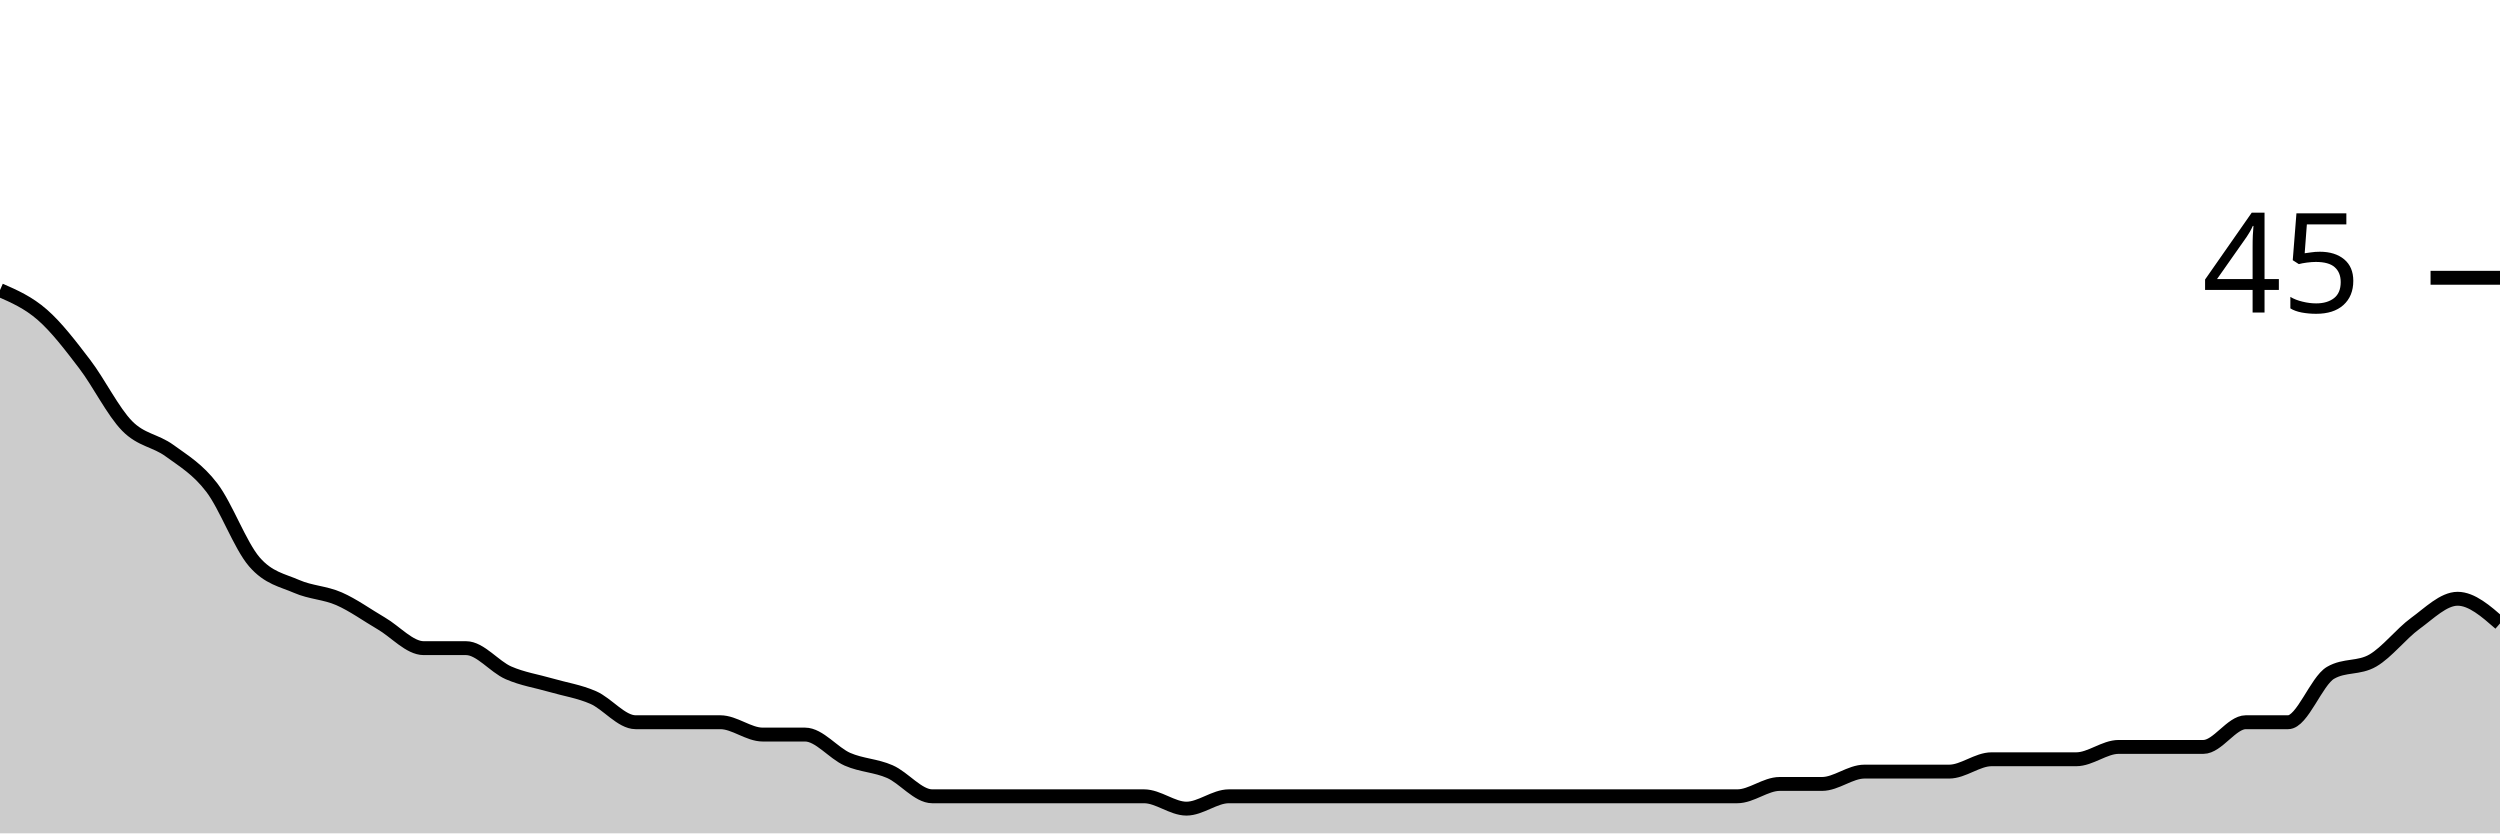
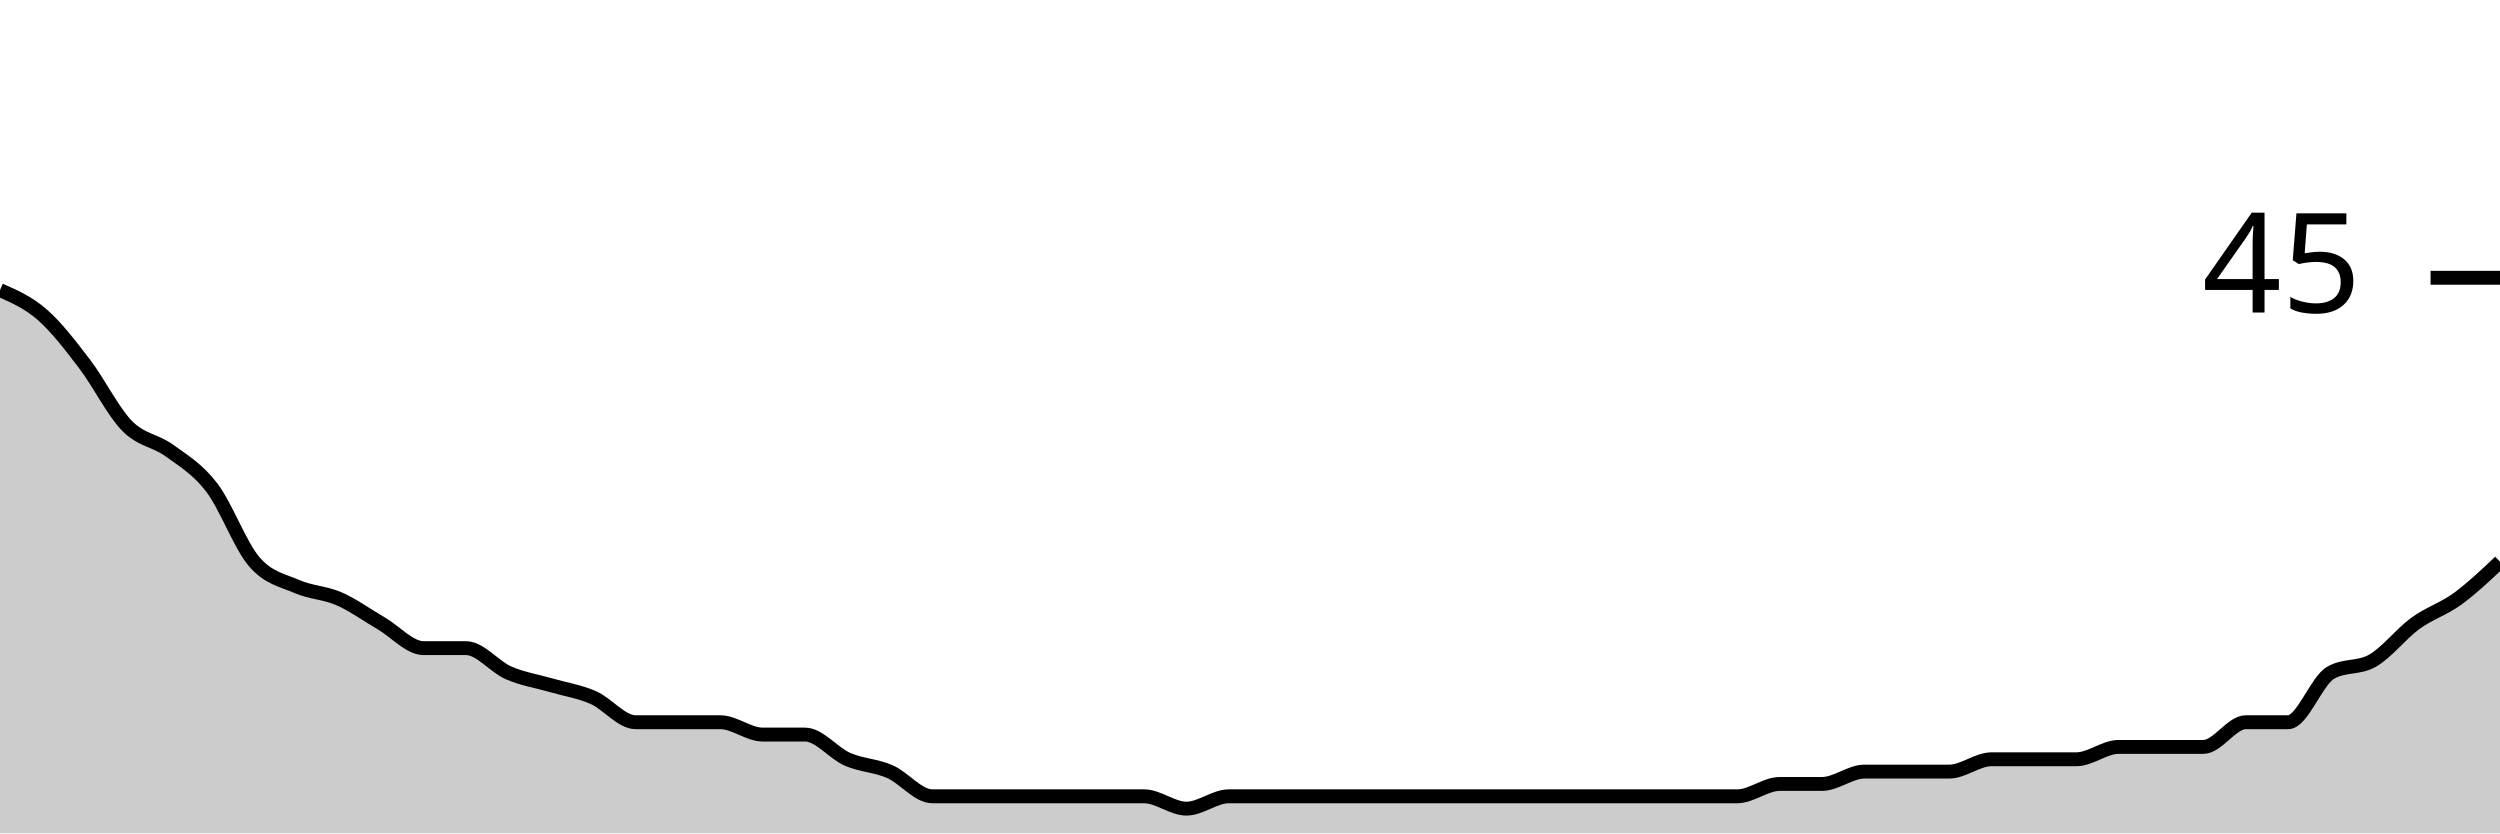
<svg xmlns="http://www.w3.org/2000/svg" viewBox="0 0 180 60">
  <g transform="translate(0,20)">
-     <path class="area" fill="rgba(0, 0, 0, 0.2)" d="M0,0.889C1.017,1.333,2.034,1.778,3.051,2.667C4.068,3.556,5.085,4.889,6.102,6.222C7.119,7.556,8.136,9.63,9.153,10.667C10.169,11.704,11.186,11.704,12.203,12.444C13.22,13.185,14.237,13.778,15.254,15.111C16.271,16.444,17.288,19.259,18.305,20.444C19.322,21.63,20.339,21.778,21.356,22.222C22.373,22.667,23.39,22.667,24.407,23.111C25.424,23.556,26.441,24.296,27.458,24.889C28.475,25.481,29.492,26.667,30.508,26.667C31.525,26.667,32.542,26.667,33.559,26.667C34.576,26.667,35.593,28,36.61,28.444C37.627,28.889,38.644,29.037,39.661,29.333C40.678,29.63,41.695,29.778,42.712,30.222C43.729,30.667,44.746,32,45.763,32C46.78,32,47.797,32,48.814,32C49.831,32,50.847,32,51.864,32C52.881,32,53.898,32.889,54.915,32.889C55.932,32.889,56.949,32.889,57.966,32.889C58.983,32.889,60,34.222,61.017,34.667C62.034,35.111,63.051,35.111,64.068,35.556C65.085,36,66.102,37.333,67.119,37.333C68.136,37.333,69.153,37.333,70.169,37.333C71.186,37.333,72.203,37.333,73.22,37.333C74.237,37.333,75.254,37.333,76.271,37.333C77.288,37.333,78.305,37.333,79.322,37.333C80.339,37.333,81.356,37.333,82.373,37.333C83.39,37.333,84.407,38.222,85.424,38.222C86.441,38.222,87.458,37.333,88.475,37.333C89.492,37.333,90.508,37.333,91.525,37.333C92.542,37.333,93.559,37.333,94.576,37.333C95.593,37.333,96.61,37.333,97.627,37.333C98.644,37.333,99.661,37.333,100.678,37.333C101.695,37.333,102.712,37.333,103.729,37.333C104.746,37.333,105.763,37.333,106.78,37.333C107.797,37.333,108.814,37.333,109.831,37.333C110.847,37.333,111.864,37.333,112.881,37.333C113.898,37.333,114.915,37.333,115.932,37.333C116.949,37.333,117.966,37.333,118.983,37.333C120,37.333,121.017,37.333,122.034,37.333C123.051,37.333,124.068,37.333,125.085,37.333C126.102,37.333,127.119,36.444,128.136,36.444C129.153,36.444,130.169,36.444,131.186,36.444C132.203,36.444,133.22,35.556,134.237,35.556C135.254,35.556,136.271,35.556,137.288,35.556C138.305,35.556,139.322,35.556,140.339,35.556C141.356,35.556,142.373,34.667,143.39,34.667C144.407,34.667,145.424,34.667,146.441,34.667C147.458,34.667,148.475,34.667,149.492,34.667C150.508,34.667,151.525,33.778,152.542,33.778C153.559,33.778,154.576,33.778,155.593,33.778C156.61,33.778,157.627,33.778,158.644,33.778C159.661,33.778,160.678,32,161.695,32C162.712,32,163.729,32,164.746,32C165.763,32,166.78,29.037,167.797,28.444C168.814,27.852,169.831,28.148,170.847,27.556C171.864,26.963,172.881,25.63,173.898,24.889C174.915,24.148,175.932,23.111,176.949,23.111C177.966,23.111,178.983,24,180,24.889L180,40C178.983,40,177.966,40,176.949,40C175.932,40,174.915,40,173.898,40C172.881,40,171.864,40,170.847,40C169.831,40,168.814,40,167.797,40C166.78,40,165.763,40,164.746,40C163.729,40,162.712,40,161.695,40C160.678,40,159.661,40,158.644,40C157.627,40,156.61,40,155.593,40C154.576,40,153.559,40,152.542,40C151.525,40,150.508,40,149.492,40C148.475,40,147.458,40,146.441,40C145.424,40,144.407,40,143.39,40C142.373,40,141.356,40,140.339,40C139.322,40,138.305,40,137.288,40C136.271,40,135.254,40,134.237,40C133.22,40,132.203,40,131.186,40C130.169,40,129.153,40,128.136,40C127.119,40,126.102,40,125.085,40C124.068,40,123.051,40,122.034,40C121.017,40,120,40,118.983,40C117.966,40,116.949,40,115.932,40C114.915,40,113.898,40,112.881,40C111.864,40,110.847,40,109.831,40C108.814,40,107.797,40,106.78,40C105.763,40,104.746,40,103.729,40C102.712,40,101.695,40,100.678,40C99.661,40,98.644,40,97.627,40C96.61,40,95.593,40,94.576,40C93.559,40,92.542,40,91.525,40C90.508,40,89.492,40,88.475,40C87.458,40,86.441,40,85.424,40C84.407,40,83.39,40,82.373,40C81.356,40,80.339,40,79.322,40C78.305,40,77.288,40,76.271,40C75.254,40,74.237,40,73.22,40C72.203,40,71.186,40,70.169,40C69.153,40,68.136,40,67.119,40C66.102,40,65.085,40,64.068,40C63.051,40,62.034,40,61.017,40C60,40,58.983,40,57.966,40C56.949,40,55.932,40,54.915,40C53.898,40,52.881,40,51.864,40C50.847,40,49.831,40,48.814,40C47.797,40,46.78,40,45.763,40C44.746,40,43.729,40,42.712,40C41.695,40,40.678,40,39.661,40C38.644,40,37.627,40,36.61,40C35.593,40,34.576,40,33.559,40C32.542,40,31.525,40,30.508,40C29.492,40,28.475,40,27.458,40C26.441,40,25.424,40,24.407,40C23.39,40,22.373,40,21.356,40C20.339,40,19.322,40,18.305,40C17.288,40,16.271,40,15.254,40C14.237,40,13.22,40,12.203,40C11.186,40,10.169,40,9.153,40C8.136,40,7.119,40,6.102,40C5.085,40,4.068,40,3.051,40C2.034,40,1.017,40,0,40Z" />
-     <path class="line" stroke="black" fill="none" d="M0,0.889C1.017,1.333,2.034,1.778,3.051,2.667C4.068,3.556,5.085,4.889,6.102,6.222C7.119,7.556,8.136,9.63,9.153,10.667C10.169,11.704,11.186,11.704,12.203,12.444C13.22,13.185,14.237,13.778,15.254,15.111C16.271,16.444,17.288,19.259,18.305,20.444C19.322,21.63,20.339,21.778,21.356,22.222C22.373,22.667,23.39,22.667,24.407,23.111C25.424,23.556,26.441,24.296,27.458,24.889C28.475,25.481,29.492,26.667,30.508,26.667C31.525,26.667,32.542,26.667,33.559,26.667C34.576,26.667,35.593,28,36.61,28.444C37.627,28.889,38.644,29.037,39.661,29.333C40.678,29.63,41.695,29.778,42.712,30.222C43.729,30.667,44.746,32,45.763,32C46.78,32,47.797,32,48.814,32C49.831,32,50.847,32,51.864,32C52.881,32,53.898,32.889,54.915,32.889C55.932,32.889,56.949,32.889,57.966,32.889C58.983,32.889,60,34.222,61.017,34.667C62.034,35.111,63.051,35.111,64.068,35.556C65.085,36,66.102,37.333,67.119,37.333C68.136,37.333,69.153,37.333,70.169,37.333C71.186,37.333,72.203,37.333,73.22,37.333C74.237,37.333,75.254,37.333,76.271,37.333C77.288,37.333,78.305,37.333,79.322,37.333C80.339,37.333,81.356,37.333,82.373,37.333C83.39,37.333,84.407,38.222,85.424,38.222C86.441,38.222,87.458,37.333,88.475,37.333C89.492,37.333,90.508,37.333,91.525,37.333C92.542,37.333,93.559,37.333,94.576,37.333C95.593,37.333,96.61,37.333,97.627,37.333C98.644,37.333,99.661,37.333,100.678,37.333C101.695,37.333,102.712,37.333,103.729,37.333C104.746,37.333,105.763,37.333,106.78,37.333C107.797,37.333,108.814,37.333,109.831,37.333C110.847,37.333,111.864,37.333,112.881,37.333C113.898,37.333,114.915,37.333,115.932,37.333C116.949,37.333,117.966,37.333,118.983,37.333C120,37.333,121.017,37.333,122.034,37.333C123.051,37.333,124.068,37.333,125.085,37.333C126.102,37.333,127.119,36.444,128.136,36.444C129.153,36.444,130.169,36.444,131.186,36.444C132.203,36.444,133.22,35.556,134.237,35.556C135.254,35.556,136.271,35.556,137.288,35.556C138.305,35.556,139.322,35.556,140.339,35.556C141.356,35.556,142.373,34.667,143.39,34.667C144.407,34.667,145.424,34.667,146.441,34.667C147.458,34.667,148.475,34.667,149.492,34.667C150.508,34.667,151.525,33.778,152.542,33.778C153.559,33.778,154.576,33.778,155.593,33.778C156.61,33.778,157.627,33.778,158.644,33.778C159.661,33.778,160.678,32,161.695,32C162.712,32,163.729,32,164.746,32C165.763,32,166.78,29.037,167.797,28.444C168.814,27.852,169.831,28.148,170.847,27.556C171.864,26.963,172.881,25.63,173.898,24.889C174.915,24.148,175.932,23.111,176.949,23.111C177.966,23.111,178.983,24,180,24.889" />
+     <path class="area" fill="rgba(0, 0, 0, 0.2)" d="M0,0.889C1.017,1.333,2.034,1.778,3.051,2.667C4.068,3.556,5.085,4.889,6.102,6.222C7.119,7.556,8.136,9.63,9.153,10.667C10.169,11.704,11.186,11.704,12.203,12.444C13.22,13.185,14.237,13.778,15.254,15.111C16.271,16.444,17.288,19.259,18.305,20.444C19.322,21.63,20.339,21.778,21.356,22.222C22.373,22.667,23.39,22.667,24.407,23.111C25.424,23.556,26.441,24.296,27.458,24.889C28.475,25.481,29.492,26.667,30.508,26.667C31.525,26.667,32.542,26.667,33.559,26.667C34.576,26.667,35.593,28,36.61,28.444C37.627,28.889,38.644,29.037,39.661,29.333C40.678,29.63,41.695,29.778,42.712,30.222C43.729,30.667,44.746,32,45.763,32C46.78,32,47.797,32,48.814,32C49.831,32,50.847,32,51.864,32C52.881,32,53.898,32.889,54.915,32.889C55.932,32.889,56.949,32.889,57.966,32.889C58.983,32.889,60,34.222,61.017,34.667C62.034,35.111,63.051,35.111,64.068,35.556C65.085,36,66.102,37.333,67.119,37.333C68.136,37.333,69.153,37.333,70.169,37.333C71.186,37.333,72.203,37.333,73.22,37.333C74.237,37.333,75.254,37.333,76.271,37.333C77.288,37.333,78.305,37.333,79.322,37.333C80.339,37.333,81.356,37.333,82.373,37.333C83.39,37.333,84.407,38.222,85.424,38.222C86.441,38.222,87.458,37.333,88.475,37.333C89.492,37.333,90.508,37.333,91.525,37.333C92.542,37.333,93.559,37.333,94.576,37.333C95.593,37.333,96.61,37.333,97.627,37.333C98.644,37.333,99.661,37.333,100.678,37.333C101.695,37.333,102.712,37.333,103.729,37.333C104.746,37.333,105.763,37.333,106.78,37.333C107.797,37.333,108.814,37.333,109.831,37.333C110.847,37.333,111.864,37.333,112.881,37.333C113.898,37.333,114.915,37.333,115.932,37.333C116.949,37.333,117.966,37.333,118.983,37.333C120,37.333,121.017,37.333,122.034,37.333C123.051,37.333,124.068,37.333,125.085,37.333C126.102,37.333,127.119,36.444,128.136,36.444C129.153,36.444,130.169,36.444,131.186,36.444C132.203,36.444,133.22,35.556,134.237,35.556C135.254,35.556,136.271,35.556,137.288,35.556C138.305,35.556,139.322,35.556,140.339,35.556C141.356,35.556,142.373,34.667,143.39,34.667C144.407,34.667,145.424,34.667,146.441,34.667C147.458,34.667,148.475,34.667,149.492,34.667C150.508,34.667,151.525,33.778,152.542,33.778C153.559,33.778,154.576,33.778,155.593,33.778C156.61,33.778,157.627,33.778,158.644,33.778C159.661,33.778,160.678,32,161.695,32C162.712,32,163.729,32,164.746,32C165.763,32,166.78,29.037,167.797,28.444C168.814,27.852,169.831,28.148,170.847,27.556C171.864,26.963,172.881,25.63,173.898,24.889C174.915,24.148,175.932,23.852,176.949,23.111C177.966,22.37,178.983,21.407,180,20.444L180,40C178.983,40,177.966,40,176.949,40C175.932,40,174.915,40,173.898,40C172.881,40,171.864,40,170.847,40C169.831,40,168.814,40,167.797,40C166.78,40,165.763,40,164.746,40C163.729,40,162.712,40,161.695,40C160.678,40,159.661,40,158.644,40C157.627,40,156.61,40,155.593,40C154.576,40,153.559,40,152.542,40C151.525,40,150.508,40,149.492,40C148.475,40,147.458,40,146.441,40C145.424,40,144.407,40,143.39,40C142.373,40,141.356,40,140.339,40C139.322,40,138.305,40,137.288,40C136.271,40,135.254,40,134.237,40C133.22,40,132.203,40,131.186,40C130.169,40,129.153,40,128.136,40C127.119,40,126.102,40,125.085,40C124.068,40,123.051,40,122.034,40C121.017,40,120,40,118.983,40C117.966,40,116.949,40,115.932,40C114.915,40,113.898,40,112.881,40C111.864,40,110.847,40,109.831,40C108.814,40,107.797,40,106.78,40C105.763,40,104.746,40,103.729,40C102.712,40,101.695,40,100.678,40C99.661,40,98.644,40,97.627,40C96.61,40,95.593,40,94.576,40C93.559,40,92.542,40,91.525,40C90.508,40,89.492,40,88.475,40C87.458,40,86.441,40,85.424,40C84.407,40,83.39,40,82.373,40C81.356,40,80.339,40,79.322,40C78.305,40,77.288,40,76.271,40C75.254,40,74.237,40,73.22,40C72.203,40,71.186,40,70.169,40C69.153,40,68.136,40,67.119,40C66.102,40,65.085,40,64.068,40C63.051,40,62.034,40,61.017,40C60,40,58.983,40,57.966,40C56.949,40,55.932,40,54.915,40C53.898,40,52.881,40,51.864,40C50.847,40,49.831,40,48.814,40C47.797,40,46.78,40,45.763,40C44.746,40,43.729,40,42.712,40C41.695,40,40.678,40,39.661,40C38.644,40,37.627,40,36.61,40C35.593,40,34.576,40,33.559,40C32.542,40,31.525,40,30.508,40C29.492,40,28.475,40,27.458,40C26.441,40,25.424,40,24.407,40C23.39,40,22.373,40,21.356,40C20.339,40,19.322,40,18.305,40C17.288,40,16.271,40,15.254,40C14.237,40,13.22,40,12.203,40C11.186,40,10.169,40,9.153,40C8.136,40,7.119,40,6.102,40C5.085,40,4.068,40,3.051,40C2.034,40,1.017,40,0,40Z" />
+     <path class="line" stroke="black" fill="none" d="M0,0.889C1.017,1.333,2.034,1.778,3.051,2.667C4.068,3.556,5.085,4.889,6.102,6.222C7.119,7.556,8.136,9.63,9.153,10.667C10.169,11.704,11.186,11.704,12.203,12.444C13.22,13.185,14.237,13.778,15.254,15.111C16.271,16.444,17.288,19.259,18.305,20.444C19.322,21.63,20.339,21.778,21.356,22.222C22.373,22.667,23.39,22.667,24.407,23.111C25.424,23.556,26.441,24.296,27.458,24.889C28.475,25.481,29.492,26.667,30.508,26.667C31.525,26.667,32.542,26.667,33.559,26.667C34.576,26.667,35.593,28,36.61,28.444C37.627,28.889,38.644,29.037,39.661,29.333C40.678,29.63,41.695,29.778,42.712,30.222C43.729,30.667,44.746,32,45.763,32C46.78,32,47.797,32,48.814,32C49.831,32,50.847,32,51.864,32C52.881,32,53.898,32.889,54.915,32.889C55.932,32.889,56.949,32.889,57.966,32.889C58.983,32.889,60,34.222,61.017,34.667C62.034,35.111,63.051,35.111,64.068,35.556C65.085,36,66.102,37.333,67.119,37.333C68.136,37.333,69.153,37.333,70.169,37.333C71.186,37.333,72.203,37.333,73.22,37.333C74.237,37.333,75.254,37.333,76.271,37.333C77.288,37.333,78.305,37.333,79.322,37.333C80.339,37.333,81.356,37.333,82.373,37.333C83.39,37.333,84.407,38.222,85.424,38.222C86.441,38.222,87.458,37.333,88.475,37.333C89.492,37.333,90.508,37.333,91.525,37.333C92.542,37.333,93.559,37.333,94.576,37.333C95.593,37.333,96.61,37.333,97.627,37.333C98.644,37.333,99.661,37.333,100.678,37.333C101.695,37.333,102.712,37.333,103.729,37.333C104.746,37.333,105.763,37.333,106.78,37.333C107.797,37.333,108.814,37.333,109.831,37.333C110.847,37.333,111.864,37.333,112.881,37.333C113.898,37.333,114.915,37.333,115.932,37.333C116.949,37.333,117.966,37.333,118.983,37.333C120,37.333,121.017,37.333,122.034,37.333C123.051,37.333,124.068,37.333,125.085,37.333C126.102,37.333,127.119,36.444,128.136,36.444C129.153,36.444,130.169,36.444,131.186,36.444C132.203,36.444,133.22,35.556,134.237,35.556C135.254,35.556,136.271,35.556,137.288,35.556C138.305,35.556,139.322,35.556,140.339,35.556C141.356,35.556,142.373,34.667,143.39,34.667C144.407,34.667,145.424,34.667,146.441,34.667C147.458,34.667,148.475,34.667,149.492,34.667C150.508,34.667,151.525,33.778,152.542,33.778C153.559,33.778,154.576,33.778,155.593,33.778C156.61,33.778,157.627,33.778,158.644,33.778C159.661,33.778,160.678,32,161.695,32C162.712,32,163.729,32,164.746,32C165.763,32,166.78,29.037,167.797,28.444C168.814,27.852,169.831,28.148,170.847,27.556C171.864,26.963,172.881,25.63,173.898,24.889C174.915,24.148,175.932,23.852,176.949,23.111C177.966,22.37,178.983,21.407,180,20.444" />
    <path class="axis-ceiling" stroke-width="1" stroke="black" fill="none" d="M175,0L180,0" />
    <text class="axis-ceiling-label" font-family="sans-serif" text-anchor="end" font-size="10px" x="170" y="2.5">45</text>
  </g>
</svg>
